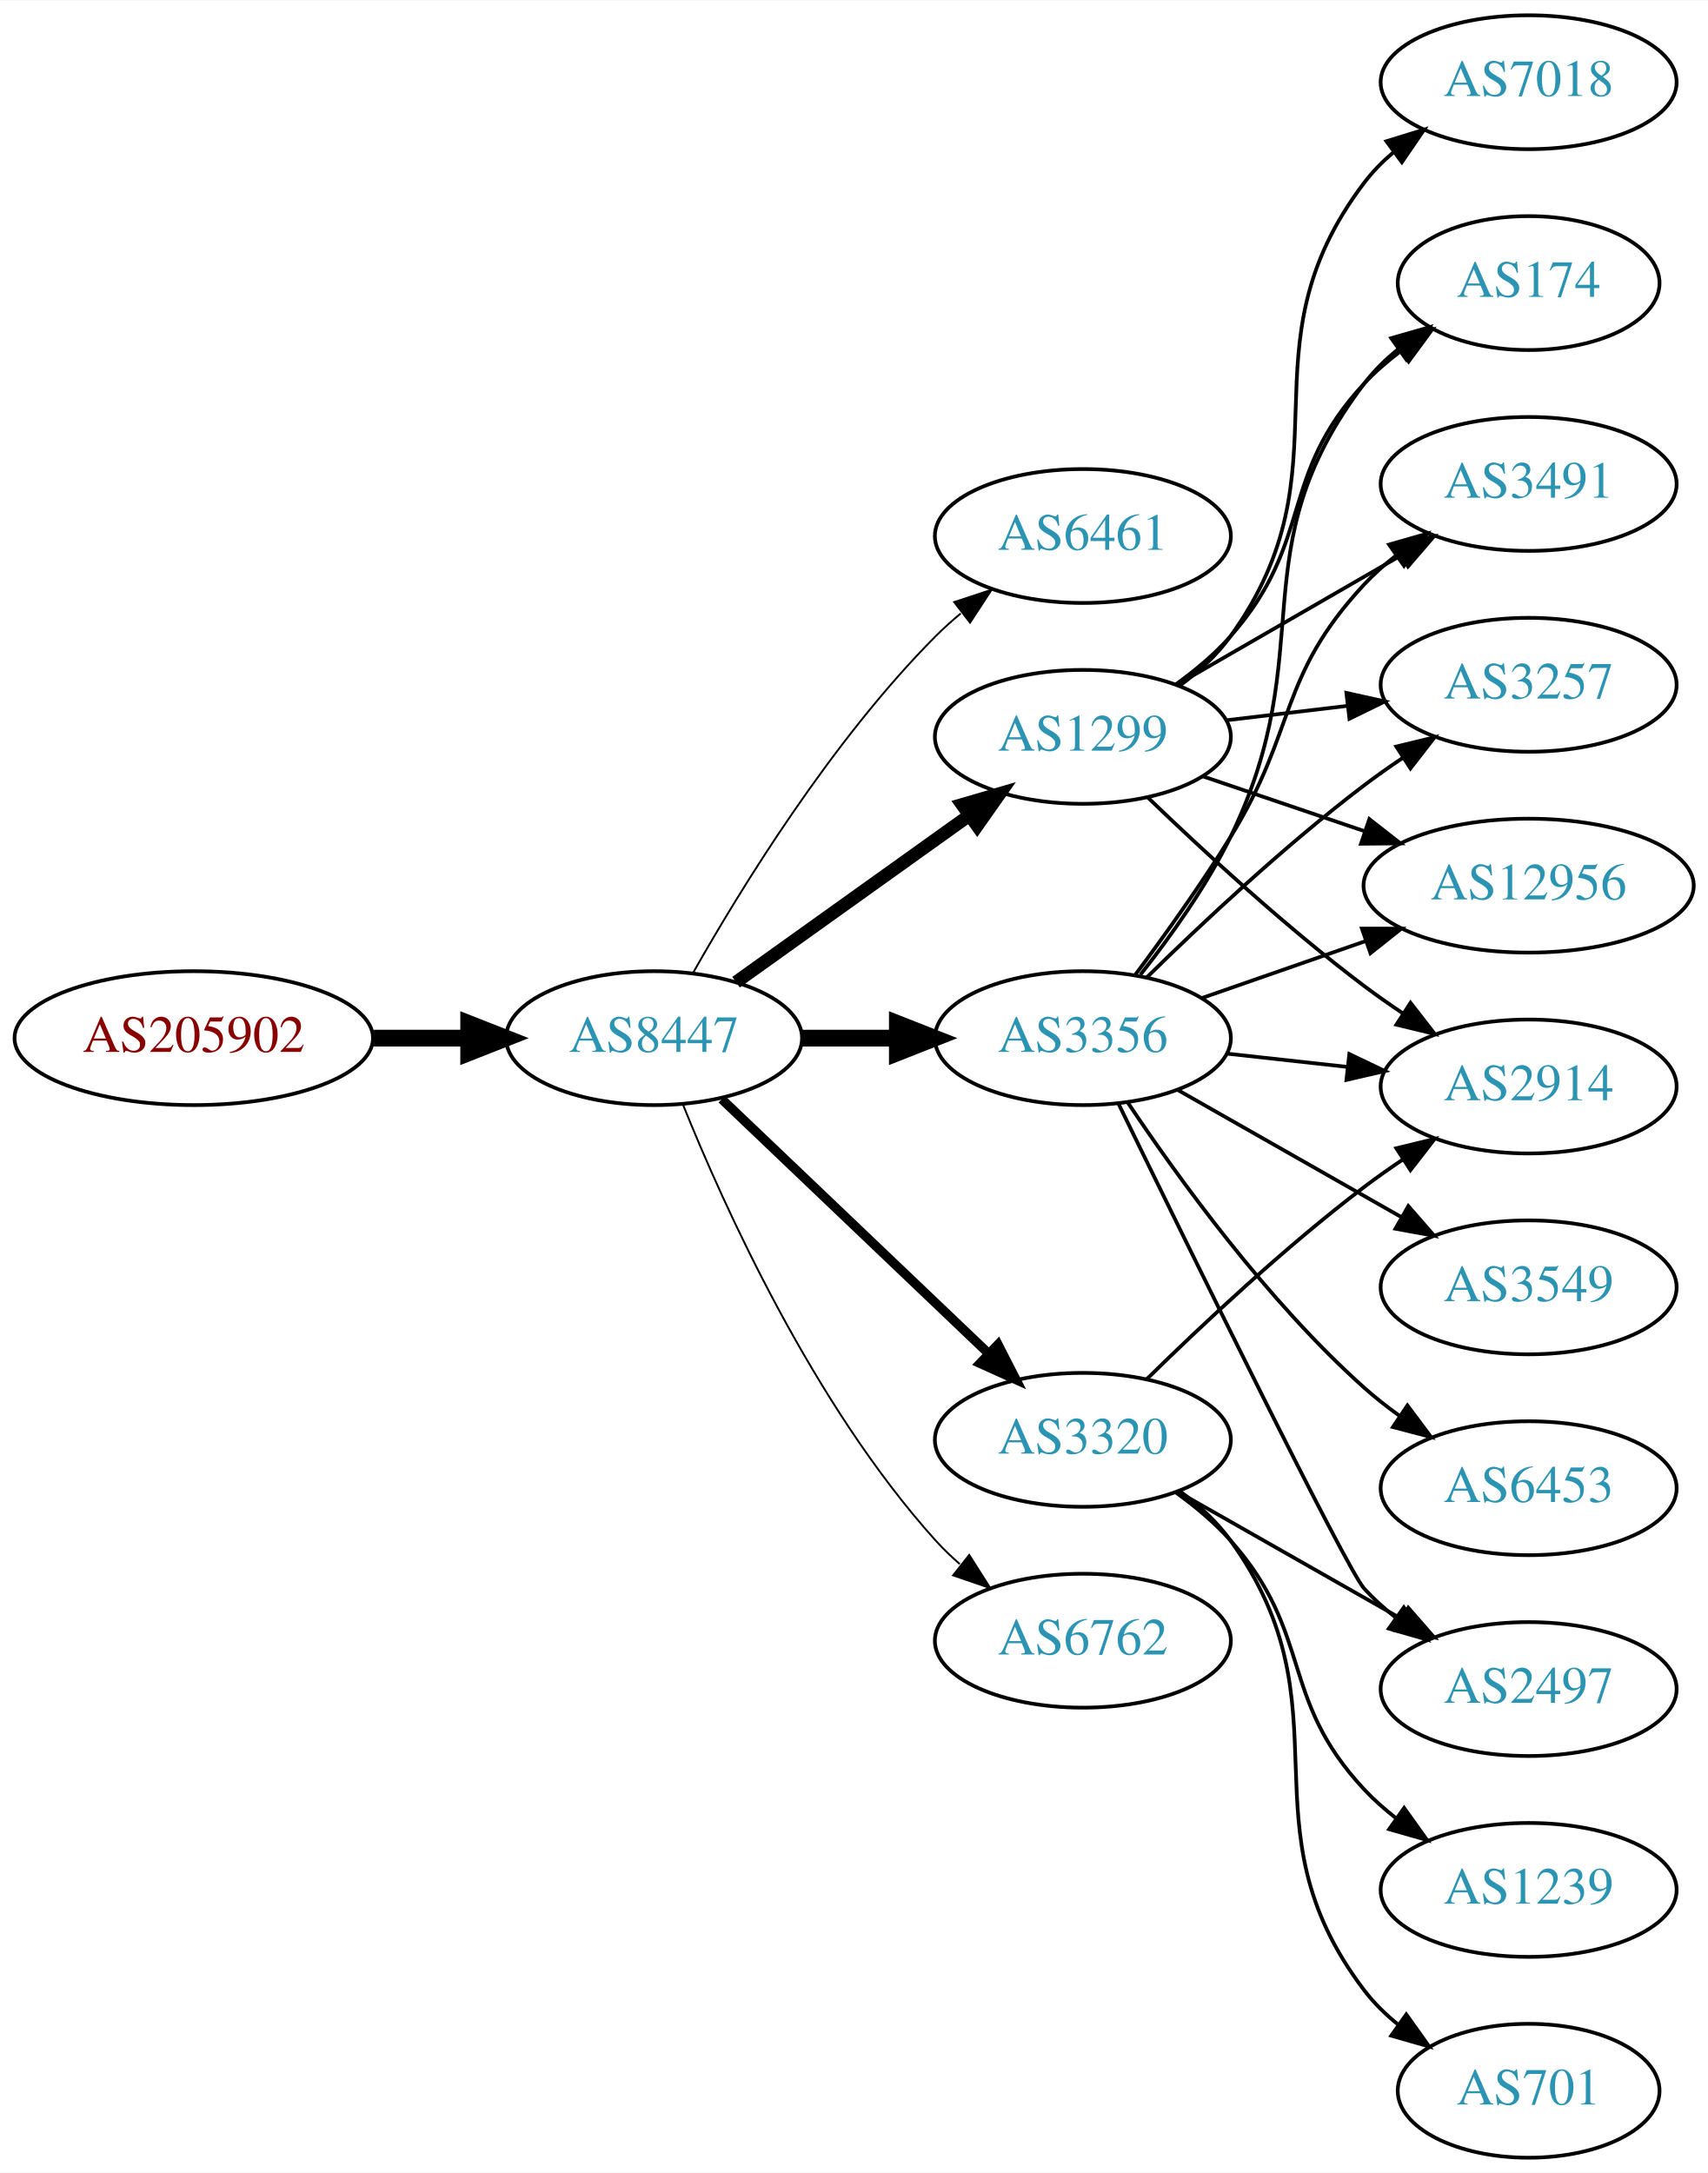
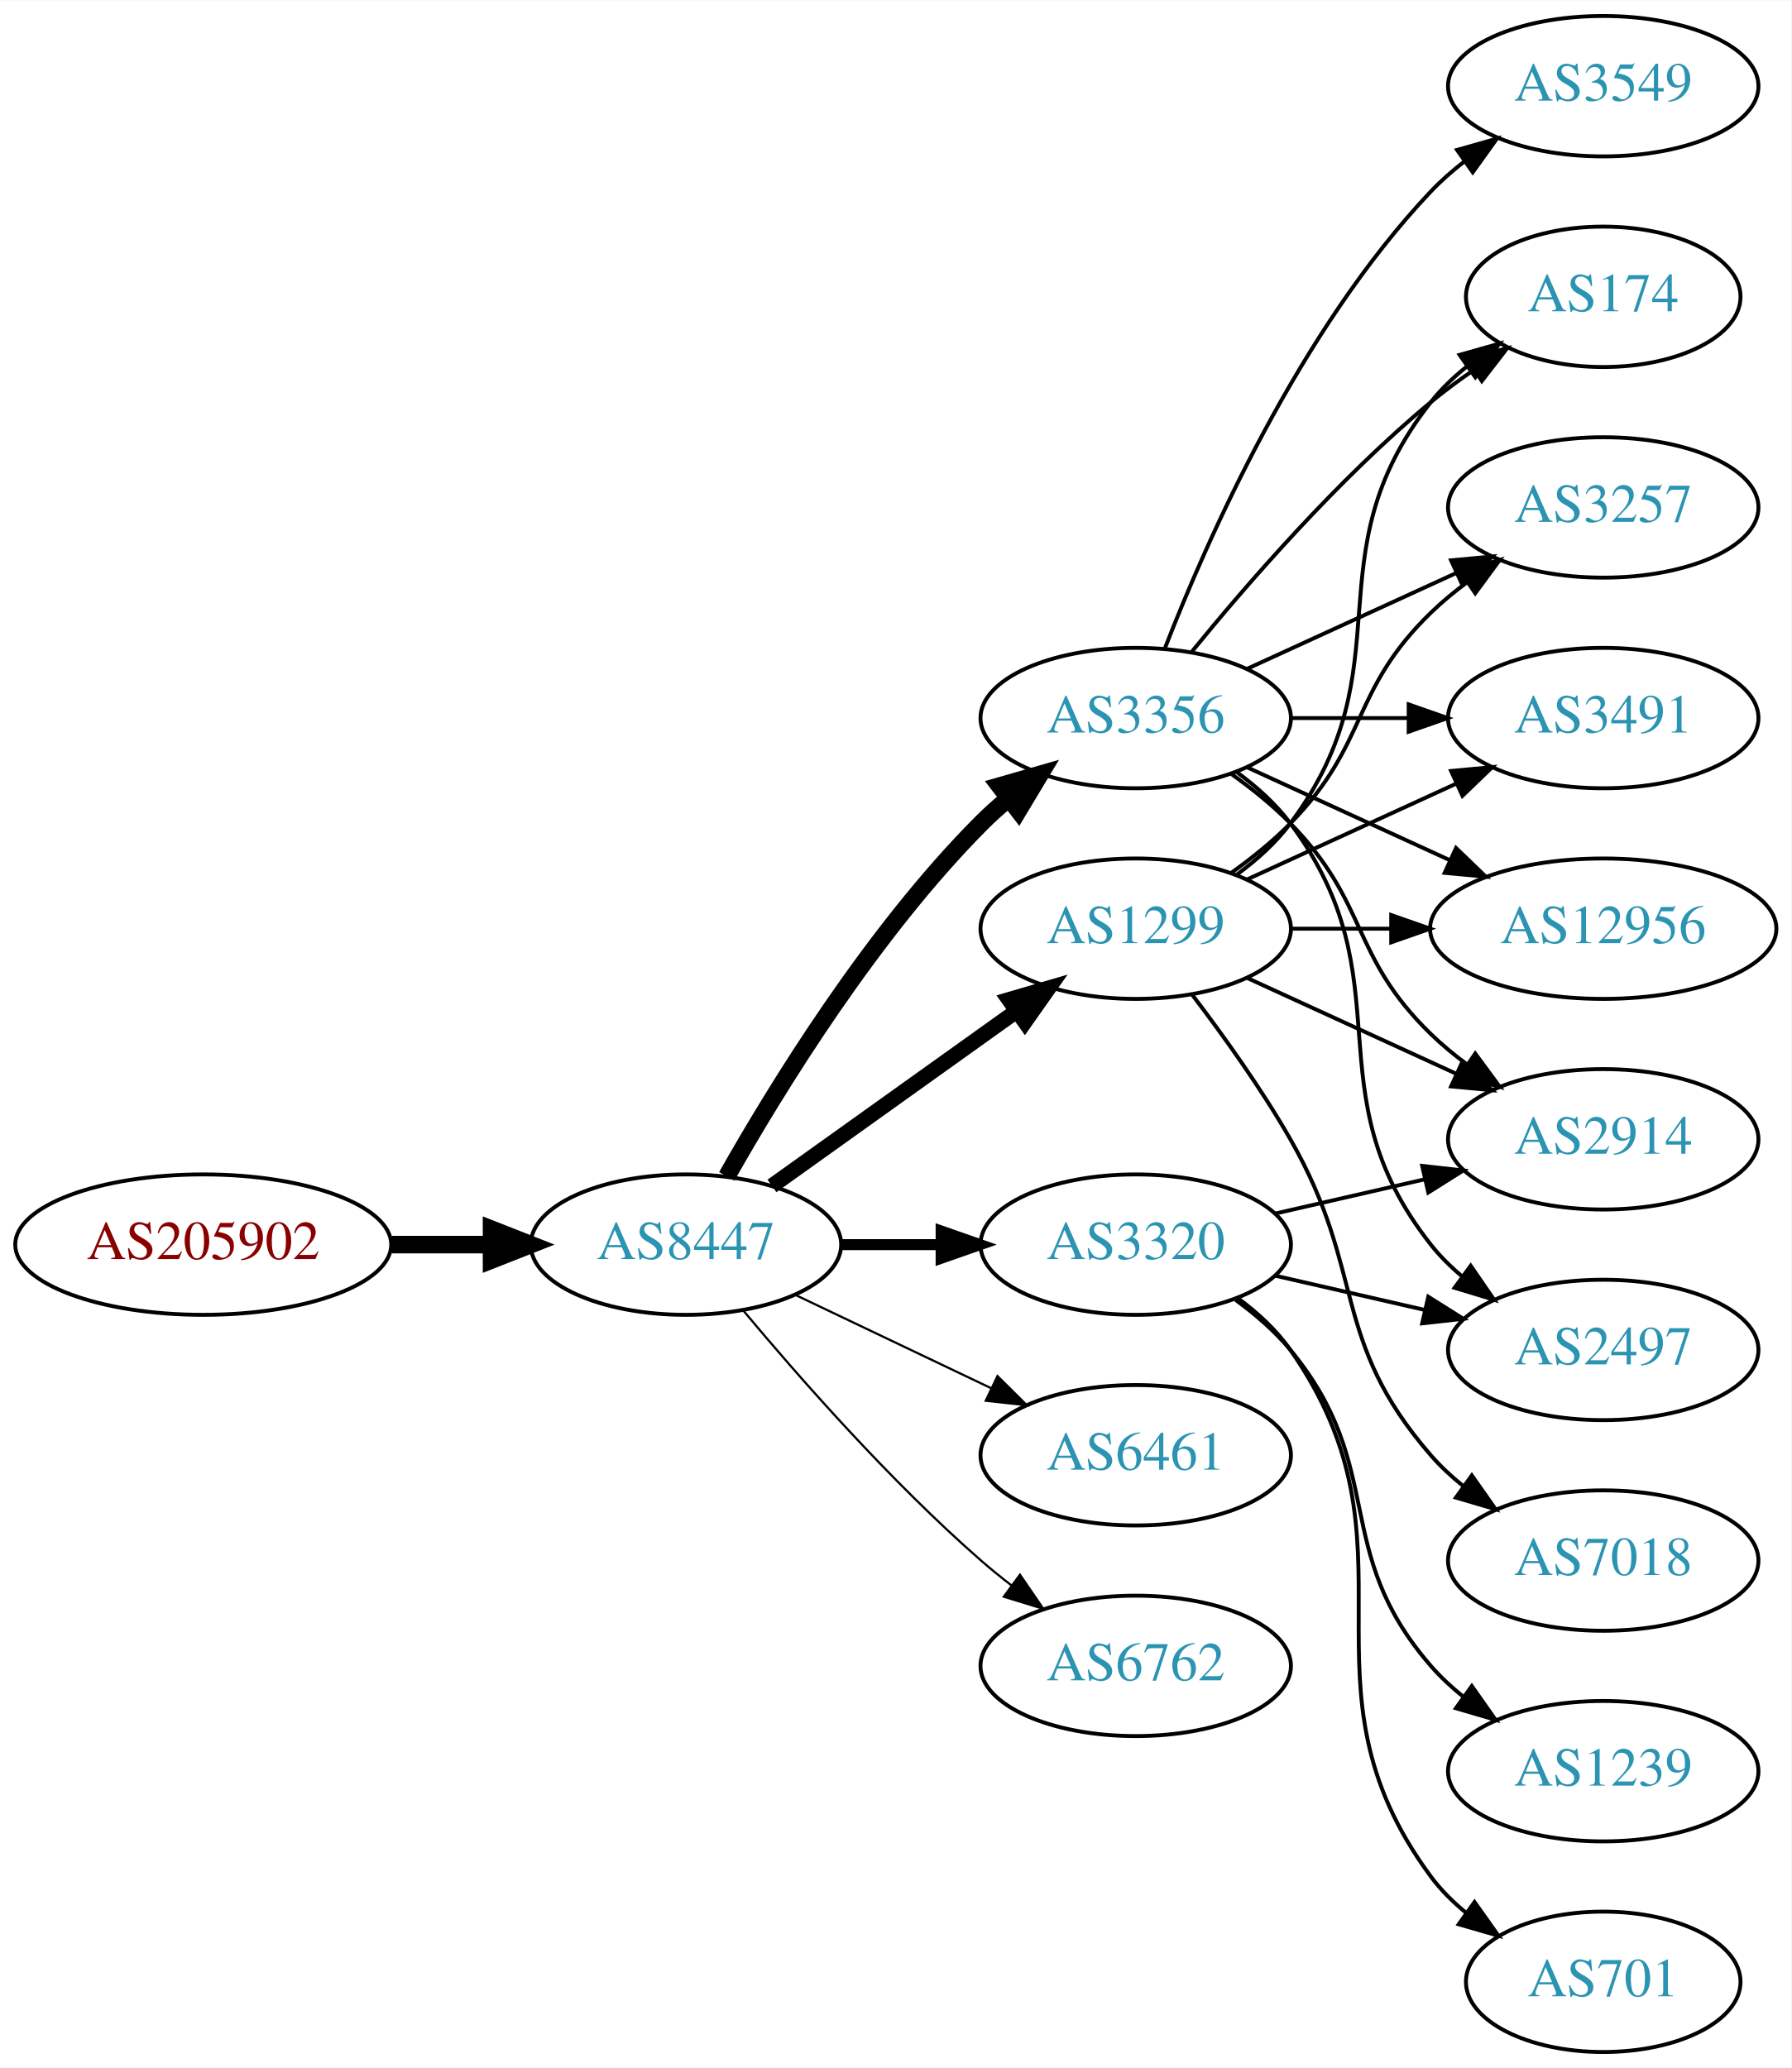
- <svg xmlns="http://www.w3.org/2000/svg" xmlns:xlink="http://www.w3.org/1999/xlink" width="459pt" height="584pt" viewBox="0.00 0.00 459.17 584.00">
-   <g id="graph0" class="graph" transform="scale(1 1) rotate(0) translate(4 580)">
-     <polygon fill="white" stroke="none" points="-4,4 -4,-580 455.17,-580 455.17,4 -4,4" />
+ <svg xmlns="http://www.w3.org/2000/svg" xmlns:xlink="http://www.w3.org/1999/xlink" width="459pt" height="530pt" viewBox="0.00 0.00 459.17 530.00">
+   <g id="graph0" class="graph" transform="scale(1 1) rotate(0) translate(4 526)">
+     <polygon fill="white" stroke="none" points="-4,4 -4,-526 455.17,-526 455.17,4 -4,4" />
    <g id="node1" class="node">
      <g id="a_node1">
        <a xlink:href="/asn/205902" xlink:title="AS205902 ~ Alu Koenig Stahl GmbH [AT]">
-           <ellipse fill="#ffffff" stroke="black" cx="48.096" cy="-301" rx="48.192" ry="18" />
-           <text text-anchor="middle" x="48.096" y="-297.3" font-family="Times,serif" font-size="14.00" fill="#880000">AS205902</text>
+           <ellipse fill="#ffffff" stroke="black" cx="48.096" cy="-207" rx="48.192" ry="18" />
+           <text text-anchor="middle" x="48.096" y="-203.3" font-family="Times,serif" font-size="14.00" fill="#880000">AS205902</text>
        </a>
      </g>
    </g>
    <g id="node2" class="node">
      <g id="a_node2">
        <a xlink:href="/asn/8447" xlink:title="AS8447 ~ A1 Telekom Austria AG [AT]">
-           <ellipse fill="#ffffff" stroke="black" cx="171.838" cy="-301" rx="39.794" ry="18" />
-           <text text-anchor="middle" x="171.838" y="-297.3" font-family="Times,serif" font-size="14.00" fill="#2c94b3">AS8447</text>
+           <ellipse fill="#ffffff" stroke="black" cx="171.838" cy="-207" rx="39.794" ry="18" />
+           <text text-anchor="middle" x="171.838" y="-203.3" font-family="Times,serif" font-size="14.00" fill="#2c94b3">AS8447</text>
        </a>
      </g>
    </g>
    <g id="edge1" class="edge">
-       <path fill="none" stroke="black" stroke-width="4.5" d="M96.513,-301C104.867,-301 113.577,-301 121.969,-301" />
-       <polygon fill="black" stroke="black" stroke-width="4.5" points="122.004,-304.938 132.004,-301 122.004,-297.063 122.004,-304.938" />
+       <path fill="none" stroke="black" stroke-width="4.5" d="M96.513,-207C104.867,-207 113.577,-207 121.969,-207" />
+       <polygon fill="black" stroke="black" stroke-width="4.5" points="122.004,-210.938 132.004,-207 122.004,-203.063 122.004,-210.938" />
    </g>
    <g id="node3" class="node">
      <g id="a_node3">
-         <a xlink:href="/asn/6461" xlink:title="AS6461 ~ Zayo Bandwidth [US]">
-           <ellipse fill="#ffffff" stroke="black" cx="287.131" cy="-436" rx="39.794" ry="18" />
-           <text text-anchor="middle" x="287.131" y="-432.3" font-family="Times,serif" font-size="14.00" fill="#2c94b3">AS6461</text>
+         <a xlink:href="/asn/3356" xlink:title="AS3356 ~ Level 3 Parent, LLC [US]">
+           <ellipse fill="#ffffff" stroke="black" cx="287.131" cy="-342" rx="39.794" ry="18" />
+           <text text-anchor="middle" x="287.131" y="-338.3" font-family="Times,serif" font-size="14.00" fill="#2c94b3">AS3356</text>
        </a>
      </g>
    </g>
    <g id="edge2" class="edge">
-       <path fill="none" stroke="black" stroke-width="0.5" d="M182.298,-318.49C195.08,-341.096 219.512,-380.886 247.484,-409 249.595,-411.121 251.891,-413.188 254.277,-415.171" />
-       <polygon fill="black" stroke="black" stroke-width="0.5" points="252.529,-418.242 262.592,-421.556 256.792,-412.69 252.529,-418.242" />
+       <path fill="none" stroke="black" stroke-width="4.5" d="M182.298,-224.49C195.08,-247.096 219.512,-286.886 247.484,-315 249.595,-317.121 251.891,-319.188 254.277,-321.171" />
+       <polygon fill="black" stroke="black" stroke-width="4.5" points="252.263,-324.589 262.592,-327.556 257.059,-318.343 252.263,-324.589" />
    </g>
    <g id="node4" class="node">
      <g id="a_node4">
-         <a xlink:href="/asn/1299" xlink:title="AS1299 ~ Telia Carrier [EU]">
-           <ellipse fill="#ffffff" stroke="black" cx="287.131" cy="-382" rx="39.794" ry="18" />
-           <text text-anchor="middle" x="287.131" y="-378.3" font-family="Times,serif" font-size="14.00" fill="#2c94b3">AS1299</text>
+         <a xlink:href="/asn/3320" xlink:title="AS3320 ~ DTAG [DE]">
+           <ellipse fill="#ffffff" stroke="black" cx="287.131" cy="-207" rx="39.794" ry="18" />
+           <text text-anchor="middle" x="287.131" y="-203.3" font-family="Times,serif" font-size="14.00" fill="#2c94b3">AS3320</text>
        </a>
      </g>
    </g>
    <g id="edge3" class="edge">
-       <path fill="none" stroke="black" stroke-width="3.5" d="M193.882,-316.046C211.497,-328.639 236.835,-346.755 256.501,-360.816" />
-       <polygon fill="black" stroke="black" stroke-width="3.5" points="254.645,-363.791 264.815,-366.76 258.716,-358.097 254.645,-363.791" />
+       <path fill="none" stroke="black" stroke-width="2.812" d="M211.51,-207C219.713,-207 228.477,-207 237.009,-207" />
+       <polygon fill="black" stroke="black" stroke-width="2.812" points="237.248,-210.5 247.248,-207 237.248,-203.5 237.248,-210.5" />
    </g>
    <g id="node5" class="node">
      <g id="a_node5">
-         <a xlink:href="/asn/3320" xlink:title="AS3320 ~ DTAG [DE]">
-           <ellipse fill="#ffffff" stroke="black" cx="287.131" cy="-193" rx="39.794" ry="18" />
-           <text text-anchor="middle" x="287.131" y="-189.3" font-family="Times,serif" font-size="14.00" fill="#2c94b3">AS3320</text>
+         <a xlink:href="/asn/1299" xlink:title="AS1299 ~ Telia Carrier [EU]">
+           <ellipse fill="#ffffff" stroke="black" cx="287.131" cy="-288" rx="39.794" ry="18" />
+           <text text-anchor="middle" x="287.131" y="-284.3" font-family="Times,serif" font-size="14.00" fill="#2c94b3">AS1299</text>
        </a>
      </g>
    </g>
    <g id="edge4" class="edge">
-       <path fill="none" stroke="black" stroke-width="2.5" d="M190.045,-284.597C209.12,-266.413 240.04,-236.937 261.638,-216.349" />
-       <polygon fill="black" stroke="black" stroke-width="2.5" points="264.31,-218.637 269.133,-209.203 259.48,-213.57 264.31,-218.637" />
+       <path fill="none" stroke="black" stroke-width="3.938" d="M193.882,-222.046C211.497,-234.639 236.835,-252.755 256.501,-266.816" />
+       <polygon fill="black" stroke="black" stroke-width="3.938" points="254.645,-269.791 264.815,-272.76 258.716,-264.097 254.645,-269.791" />
    </g>
    <g id="node6" class="node">
      <g id="a_node6">
-         <a xlink:href="/asn/3356" xlink:title="AS3356 ~ Level 3 Parent, LLC [US]">
-           <ellipse fill="#ffffff" stroke="black" cx="287.131" cy="-301" rx="39.794" ry="18" />
-           <text text-anchor="middle" x="287.131" y="-297.3" font-family="Times,serif" font-size="14.00" fill="#2c94b3">AS3356</text>
+         <a xlink:href="/asn/6461" xlink:title="AS6461 ~ Zayo Bandwidth [US]">
+           <ellipse fill="#ffffff" stroke="black" cx="287.131" cy="-153" rx="39.794" ry="18" />
+           <text text-anchor="middle" x="287.131" y="-149.3" font-family="Times,serif" font-size="14.00" fill="#2c94b3">AS6461</text>
        </a>
      </g>
    </g>
    <g id="edge5" class="edge">
-       <path fill="none" stroke="black" stroke-width="4.5" d="M211.51,-301C219.713,-301 228.477,-301 237.009,-301" />
-       <polygon fill="black" stroke="black" stroke-width="4.5" points="237.248,-304.938 247.248,-301 237.248,-297.063 237.248,-304.938" />
+       <path fill="none" stroke="black" stroke-width="0.562" d="M199.974,-194.066C214.968,-186.919 233.789,-177.948 250.013,-170.215" />
+       <polygon fill="black" stroke="black" stroke-width="0.562" points="251.695,-173.291 259.216,-165.829 248.683,-166.972 251.695,-173.291" />
    </g>
    <g id="node7" class="node">
      <g id="a_node7">
        <a xlink:href="/asn/6762" xlink:title="AS6762 ~ TELECOM ITALIA SPARKLE S.p.A. [IT]">
-           <ellipse fill="#ffffff" stroke="black" cx="287.131" cy="-139" rx="39.794" ry="18" />
-           <text text-anchor="middle" x="287.131" y="-135.3" font-family="Times,serif" font-size="14.00" fill="#2c94b3">AS6762</text>
+           <ellipse fill="#ffffff" stroke="black" cx="287.131" cy="-99" rx="39.794" ry="18" />
+           <text text-anchor="middle" x="287.131" y="-95.3" font-family="Times,serif" font-size="14.00" fill="#2c94b3">AS6762</text>
        </a>
      </g>
    </g>
    <g id="edge6" class="edge">
-       <path fill="none" stroke="black" stroke-width="0.5" d="M179.586,-283.213C190.637,-255.757 214.69,-202.422 247.484,-166 249.487,-163.776 251.706,-161.637 254.038,-159.603" />
-       <polygon fill="black" stroke="black" stroke-width="0.5" points="256.569,-162.065 262.257,-153.127 252.236,-156.567 256.569,-162.065" />
+       <path fill="none" stroke="black" stroke-width="0.562" d="M186.468,-190.183C200.751,-173.071 224.297,-146.255 247.484,-126 249.95,-123.846 252.589,-121.706 255.286,-119.628" />
+       <polygon fill="black" stroke="black" stroke-width="0.562" points="257.459,-122.375 263.44,-113.63 253.311,-116.736 257.459,-122.375" />
    </g>
    <g id="node8" class="node">
      <g id="a_node8">
-         <a xlink:href="/asn/12956" xlink:title="AS12956 ~ TELXIUS [ES]">
-           <ellipse fill="#ffffff" stroke="black" cx="406.973" cy="-342" rx="44.393" ry="18" />
-           <text text-anchor="middle" x="406.973" y="-338.3" font-family="Times,serif" font-size="14.00" fill="#2c94b3">AS12956</text>
+         <a xlink:href="/asn/3549" xlink:title="AS3549 ~ Level 3 Parent, LLC [US]">
+           <ellipse fill="#ffffff" stroke="black" cx="406.973" cy="-504" rx="39.794" ry="18" />
+           <text text-anchor="middle" x="406.973" y="-500.3" font-family="Times,serif" font-size="14.00" fill="#2c94b3">AS3549</text>
        </a>
      </g>
    </g>
    <g id="edge7" class="edge">
-       <path fill="none" stroke="black" d="M319.401,-371.386C332.698,-366.872 348.423,-361.535 362.8,-356.655" />
-       <polygon fill="black" stroke="black" points="364.146,-359.894 372.49,-353.365 361.896,-353.265 364.146,-359.894" />
+       <path fill="none" stroke="black" d="M294.654,-359.994C305.404,-387.728 329.062,-441.429 362.777,-477 365.363,-479.728 368.281,-482.294 371.349,-484.677" />
+       <polygon fill="black" stroke="black" points="369.503,-487.658 379.697,-490.543 373.527,-481.93 369.503,-487.658" />
    </g>
    <g id="node9" class="node">
      <g id="a_node9">
        <a xlink:href="/asn/174" xlink:title="AS174 ~ Cogent Communications [US]">
-           <ellipse fill="#ffffff" stroke="black" cx="406.973" cy="-504" rx="35.194" ry="18" />
-           <text text-anchor="middle" x="406.973" y="-500.3" font-family="Times,serif" font-size="14.00" fill="#2c94b3">AS174</text>
+           <ellipse fill="#ffffff" stroke="black" cx="406.973" cy="-450" rx="35.194" ry="18" />
+           <text text-anchor="middle" x="406.973" y="-446.3" font-family="Times,serif" font-size="14.00" fill="#2c94b3">AS174</text>
        </a>
      </g>
    </g>
    <g id="edge8" class="edge">
-       <path fill="none" stroke="black" d="M312.068,-396.071C317.309,-399.842 322.549,-404.217 326.777,-409 349.427,-434.62 339.48,-451.968 362.777,-477 365.692,-480.132 369.048,-483.044 372.573,-485.708" />
-       <polygon fill="black" stroke="black" points="370.752,-488.702 380.982,-491.459 374.704,-482.925 370.752,-488.702" />
+       <path fill="none" stroke="black" d="M301.55,-359.065C315.665,-376.375 339.079,-403.345 362.777,-423 366.241,-425.872 370.033,-428.669 373.888,-431.308" />
+       <polygon fill="black" stroke="black" points="372.03,-434.275 382.32,-436.797 375.849,-428.408 372.03,-434.275" />
    </g>
    <g id="node10" class="node">
      <g id="a_node10">
-         <a xlink:href="/asn/7018" xlink:title="AS7018 ~ AT&amp;T Services, Inc. [US]">
-           <ellipse fill="#ffffff" stroke="black" cx="406.973" cy="-558" rx="39.794" ry="18" />
-           <text text-anchor="middle" x="406.973" y="-554.3" font-family="Times,serif" font-size="14.00" fill="#2c94b3">AS7018</text>
+         <a xlink:href="/asn/2497" xlink:title="AS2497 ~ Internet Initiative Japan Inc. [JP]">
+           <ellipse fill="#ffffff" stroke="black" cx="406.973" cy="-180" rx="39.794" ry="18" />
+           <text text-anchor="middle" x="406.973" y="-176.3" font-family="Times,serif" font-size="14.00" fill="#2c94b3">AS2497</text>
        </a>
      </g>
    </g>
    <g id="edge9" class="edge">
-       <path fill="none" stroke="black" d="M313.191,-395.787C318.261,-399.521 323.143,-403.952 326.777,-409 359.807,-454.881 328.584,-485.979 362.777,-531 365.051,-533.993 367.76,-536.737 370.697,-539.231" />
-       <polygon fill="black" stroke="black" points="368.738,-542.135 378.864,-545.251 372.891,-536.5 368.738,-542.135" />
+       <path fill="none" stroke="black" d="M313.062,-328.118C318.138,-324.389 323.056,-319.984 326.777,-315 357.049,-274.458 331.479,-246.754 362.777,-207 365.102,-204.047 367.846,-201.33 370.805,-198.853" />
+       <polygon fill="black" stroke="black" points="372.998,-201.585 379.002,-192.855 368.865,-195.936 372.998,-201.585" />
    </g>
    <g id="node11" class="node">
      <g id="a_node11">
-         <a xlink:href="/asn/3491" xlink:title="AS3491 ~ PCCW Global, Inc. [US]">
-           <ellipse fill="#ffffff" stroke="black" cx="406.973" cy="-450" rx="39.794" ry="18" />
-           <text text-anchor="middle" x="406.973" y="-446.3" font-family="Times,serif" font-size="14.00" fill="#2c94b3">AS3491</text>
-         </a>
-       </g>
-     </g>
-     <g id="edge10" class="edge">
-       <path fill="none" stroke="black" d="M312.262,-395.925C329.702,-405.988 353.475,-419.707 372.713,-430.808" />
-       <polygon fill="black" stroke="black" points="371.058,-433.893 381.469,-435.86 374.557,-427.83 371.058,-433.893" />
-     </g>
-     <g id="node12" class="node">
-       <g id="a_node12">
        <a xlink:href="/asn/3257" xlink:title="AS3257 ~ GTT [DE]">
          <ellipse fill="#ffffff" stroke="black" cx="406.973" cy="-396" rx="39.794" ry="18" />
          <text text-anchor="middle" x="406.973" y="-392.3" font-family="Times,serif" font-size="14.00" fill="#2c94b3">AS3257</text>
        </a>
      </g>
    </g>
+     <g id="edge10" class="edge">
+       <path fill="none" stroke="black" d="M315.76,-354.661C331.717,-361.973 351.987,-371.261 369.27,-379.181" />
+       <polygon fill="black" stroke="black" points="367.969,-382.435 378.518,-383.419 370.885,-376.071 367.969,-382.435" />
+     </g>
+     <g id="node12" class="node">
+       <g id="a_node12">
+         <a xlink:href="/asn/3491" xlink:title="AS3491 ~ PCCW Global, Inc. [US]">
+           <ellipse fill="#ffffff" stroke="black" cx="406.973" cy="-342" rx="39.794" ry="18" />
+           <text text-anchor="middle" x="406.973" y="-338.3" font-family="Times,serif" font-size="14.00" fill="#2c94b3">AS3491</text>
+         </a>
+       </g>
+     </g>
    <g id="edge11" class="edge">
-       <path fill="none" stroke="black" d="M325.741,-386.468C336.052,-387.693 347.369,-389.038 358.17,-390.321" />
-       <polygon fill="black" stroke="black" points="357.973,-393.822 368.316,-391.526 358.799,-386.871 357.973,-393.822" />
+       <path fill="none" stroke="black" d="M327.044,-342C336.597,-342 346.947,-342 356.909,-342" />
+       <polygon fill="black" stroke="black" points="357.102,-345.5 367.102,-342 357.102,-338.5 357.102,-345.5" />
    </g>
    <g id="node13" class="node">
      <g id="a_node13">
-         <a xlink:href="/asn/2914" xlink:title="AS2914 ~ NTT America, Inc. [US]">
-           <ellipse fill="#ffffff" stroke="black" cx="406.973" cy="-288" rx="39.794" ry="18" />
-           <text text-anchor="middle" x="406.973" y="-284.3" font-family="Times,serif" font-size="14.00" fill="#2c94b3">AS2914</text>
+         <a xlink:href="/asn/12956" xlink:title="AS12956 ~ TELXIUS [ES]">
+           <ellipse fill="#ffffff" stroke="black" cx="406.973" cy="-288" rx="44.393" ry="18" />
+           <text text-anchor="middle" x="406.973" y="-284.3" font-family="Times,serif" font-size="14.00" fill="#2c94b3">AS12956</text>
        </a>
      </g>
    </g>
    <g id="edge12" class="edge">
-       <path fill="none" stroke="black" d="M304.608,-365.691C319.277,-351.551 341.627,-330.914 362.777,-315 366.116,-312.488 369.694,-309.983 373.309,-307.568" />
-       <polygon fill="black" stroke="black" points="375.216,-310.504 381.717,-302.138 371.417,-304.624 375.216,-310.504" />
-     </g>
-     <g id="edge14" class="edge">
-       <path fill="none" stroke="black" d="M304.279,-209.296C318.916,-223.671 341.405,-244.795 362.777,-261 366.107,-263.525 369.679,-266.037 373.291,-268.456" />
-       <polygon fill="black" stroke="black" points="371.397,-271.399 381.694,-273.892 375.199,-265.522 371.397,-271.399" />
+       <path fill="none" stroke="black" d="M315.76,-329.339C331.258,-322.238 350.824,-313.272 367.771,-305.506" />
+       <polygon fill="black" stroke="black" points="369.24,-308.683 376.873,-301.335 366.324,-302.319 369.24,-308.683" />
    </g>
    <g id="node14" class="node">
      <g id="a_node14">
-         <a xlink:href="/asn/701" xlink:title="AS701 ~ UUNET [US]">
-           <ellipse fill="#ffffff" stroke="black" cx="406.973" cy="-18" rx="35.194" ry="18" />
-           <text text-anchor="middle" x="406.973" y="-14.3" font-family="Times,serif" font-size="14.00" fill="#2c94b3">AS701</text>
+         <a xlink:href="/asn/2914" xlink:title="AS2914 ~ NTT America, Inc. [US]">
+           <ellipse fill="#ffffff" stroke="black" cx="406.973" cy="-234" rx="39.794" ry="18" />
+           <text text-anchor="middle" x="406.973" y="-230.3" font-family="Times,serif" font-size="14.00" fill="#2c94b3">AS2914</text>
        </a>
      </g>
    </g>
    <g id="edge13" class="edge">
-       <path fill="none" stroke="black" d="M313.183,-179.207C318.253,-175.473 323.137,-171.044 326.777,-166 359.609,-120.502 328.792,-89.644 362.777,-45 365.369,-41.596 368.523,-38.514 371.935,-35.755" />
-       <polygon fill="black" stroke="black" points="374.074,-38.529 380.221,-29.9 370.035,-32.812 374.074,-38.529" />
+       <path fill="none" stroke="black" d="M311.725,-327.611C316.981,-323.852 322.313,-319.563 326.777,-315 346.95,-294.383 342.084,-281.094 362.777,-261 365.623,-258.237 368.796,-255.614 372.096,-253.166" />
+       <polygon fill="black" stroke="black" points="374.162,-255.994 380.444,-247.462 370.213,-250.214 374.162,-255.994" />
+     </g>
+     <g id="edge14" class="edge">
+       <path fill="none" stroke="black" d="M322.85,-199.045C334.85,-196.296 348.471,-193.175 361.164,-190.267" />
+       <polygon fill="black" stroke="black" points="362.129,-193.636 371.095,-187.991 360.566,-186.813 362.129,-193.636" />
+     </g>
+     <g id="edge16" class="edge">
+       <path fill="none" stroke="black" d="M322.85,-214.955C334.85,-217.704 348.471,-220.825 361.164,-223.733" />
+       <polygon fill="black" stroke="black" points="360.566,-227.187 371.095,-226.009 362.129,-220.364 360.566,-227.187" />
    </g>
    <g id="node15" class="node">
      <g id="a_node15">
        <a xlink:href="/asn/1239" xlink:title="AS1239 ~ Sprint [US]">
          <ellipse fill="#ffffff" stroke="black" cx="406.973" cy="-72" rx="39.794" ry="18" />
          <text text-anchor="middle" x="406.973" y="-68.3" font-family="Times,serif" font-size="14.00" fill="#2c94b3">AS1239</text>
        </a>
      </g>
    </g>
    <g id="edge15" class="edge">
-       <path fill="none" stroke="black" d="M312.046,-178.91C317.289,-175.14 322.534,-170.77 326.777,-166 349.245,-140.743 339.671,-123.674 362.777,-99 365.347,-96.257 368.253,-93.68 371.314,-91.29" />
-       <polygon fill="black" stroke="black" points="373.494,-94.036 379.653,-85.415 369.463,-88.313 373.494,-94.036" />
+       <path fill="none" stroke="black" d="M312.712,-192.844C317.806,-189.128 322.82,-184.799 326.777,-180 351.842,-149.606 336.943,-128.742 362.777,-99 365.242,-96.162 368.079,-93.523 371.097,-91.094" />
+       <polygon fill="black" stroke="black" points="373.283,-93.833 379.375,-85.164 369.207,-88.142 373.283,-93.833" />
    </g>
    <g id="node16" class="node">
      <g id="a_node16">
-         <a xlink:href="/asn/2497" xlink:title="AS2497 ~ Internet Initiative Japan Inc. [JP]">
-           <ellipse fill="#ffffff" stroke="black" cx="406.973" cy="-126" rx="39.794" ry="18" />
-           <text text-anchor="middle" x="406.973" y="-122.3" font-family="Times,serif" font-size="14.00" fill="#2c94b3">AS2497</text>
-         </a>
-       </g>
-     </g>
-     <g id="edge16" class="edge">
-       <path fill="none" stroke="black" d="M312.548,-179.118C330.008,-169.191 353.708,-155.716 372.869,-144.822" />
-       <polygon fill="black" stroke="black" points="374.624,-147.85 381.588,-139.865 371.165,-141.765 374.624,-147.85" />
-     </g>
-     <g id="edge21" class="edge">
-       <path fill="none" stroke="black" d="M319.093,-311.772C332.501,-316.437 348.424,-321.977 362.953,-327.032" />
-       <polygon fill="black" stroke="black" points="362.146,-330.457 372.741,-330.438 364.446,-323.846 362.146,-330.457" />
+         <a xlink:href="/asn/701" xlink:title="AS701 ~ UUNET [US]">
+           <ellipse fill="#ffffff" stroke="black" cx="406.973" cy="-18" rx="35.194" ry="18" />
+           <text text-anchor="middle" x="406.973" y="-14.3" font-family="Times,serif" font-size="14.00" fill="#2c94b3">AS701</text>
+         </a>
+       </g>
+     </g>
+     <g id="edge17" class="edge">
+       <path fill="none" stroke="black" d="M313.29,-193.284C318.355,-189.545 323.21,-185.096 326.777,-180 362.391,-129.131 325.874,-94.941 362.777,-45 365.32,-41.559 368.444,-38.455 371.839,-35.682" />
+       <polygon fill="black" stroke="black" points="373.978,-38.456 380.106,-29.814 369.926,-32.748 373.978,-38.456" />
+     </g>
+     <g id="edge18" class="edge">
+       <path fill="none" stroke="black" d="M313.062,-301.882C318.138,-305.611 323.056,-310.016 326.777,-315 357.049,-355.542 331.479,-383.246 362.777,-423 365.424,-426.361 368.613,-429.417 372.044,-432.161" />
+       <polygon fill="black" stroke="black" points="370.157,-435.113 380.351,-438 374.182,-429.386 370.157,-435.113" />
+     </g>
+     <g id="edge23" class="edge">
+       <path fill="none" stroke="black" d="M311.725,-302.389C316.981,-306.148 322.313,-310.437 326.777,-315 346.95,-335.617 342.084,-348.906 362.777,-369 365.623,-371.763 368.796,-374.386 372.096,-376.834" />
+       <polygon fill="black" stroke="black" points="370.213,-379.786 380.444,-382.538 374.162,-374.006 370.213,-379.786" />
    </g>
    <g id="edge22" class="edge">
-       <path fill="none" stroke="black" d="M302.6,-318.054C310.643,-328.239 320.305,-341.739 326.777,-355 351.574,-405.805 328.584,-431.979 362.777,-477 365.365,-480.407 368.517,-483.49 371.928,-486.251" />
-       <polygon fill="black" stroke="black" points="370.026,-489.193 380.212,-492.107 374.066,-483.477 370.026,-489.193" />
+       <path fill="none" stroke="black" d="M315.76,-300.661C331.717,-307.973 351.987,-317.261 369.27,-325.181" />
+       <polygon fill="black" stroke="black" points="367.969,-328.435 378.518,-329.419 370.885,-322.071 367.969,-328.435" />
+     </g>
+     <g id="edge20" class="edge">
+       <path fill="none" stroke="black" d="M327.044,-288C335.146,-288 343.821,-288 352.348,-288" />
+       <polygon fill="black" stroke="black" points="352.625,-291.5 362.625,-288 352.625,-284.5 352.625,-291.5" />
    </g>
    <g id="edge19" class="edge">
-       <path fill="none" stroke="black" d="M301.271,-318.105C309.05,-328.529 318.892,-342.255 326.777,-355 344.769,-384.081 339.48,-397.968 362.777,-423 365.338,-425.751 368.239,-428.333 371.297,-430.726" />
-       <polygon fill="black" stroke="black" points="369.442,-433.701 379.631,-436.606 373.477,-427.981 369.442,-433.701" />
-     </g>
-     <g id="edge23" class="edge">
-       <path fill="none" stroke="black" d="M304.279,-317.296C318.916,-331.671 341.405,-352.795 362.777,-369 366.107,-371.525 369.679,-374.037 373.291,-376.456" />
-       <polygon fill="black" stroke="black" points="371.397,-379.399 381.694,-381.892 375.199,-373.522 371.397,-379.399" />
-     </g>
-     <g id="edge18" class="edge">
-       <path fill="none" stroke="black" d="M325.741,-296.851C336.052,-295.713 347.369,-294.465 358.17,-293.274" />
-       <polygon fill="black" stroke="black" points="358.761,-296.73 368.316,-292.154 357.993,-289.772 358.761,-296.73" />
-     </g>
-     <g id="edge20" class="edge">
-       <path fill="none" stroke="black" d="M296.727,-283.33C315.309,-245.221 357.94,-158.301 362.777,-153 365.311,-150.223 368.194,-147.625 371.24,-145.221" />
-       <polygon fill="black" stroke="black" points="373.422,-147.964 379.558,-139.327 369.375,-142.253 373.422,-147.964" />
+       <path fill="none" stroke="black" d="M315.76,-275.339C331.717,-268.027 351.987,-258.739 369.27,-250.819" />
+       <polygon fill="black" stroke="black" points="370.885,-253.929 378.518,-246.581 367.969,-247.565 370.885,-253.929" />
    </g>
    <g id="node17" class="node">
      <g id="a_node17">
-         <a xlink:href="/asn/3549" xlink:title="AS3549 ~ Level 3 Parent, LLC [US]">
-           <ellipse fill="#ffffff" stroke="black" cx="406.973" cy="-234" rx="39.794" ry="18" />
-           <text text-anchor="middle" x="406.973" y="-230.3" font-family="Times,serif" font-size="14.00" fill="#2c94b3">AS3549</text>
-         </a>
-       </g>
-     </g>
-     <g id="edge17" class="edge">
-       <path fill="none" stroke="black" d="M312.548,-287.118C330.008,-277.191 353.708,-263.716 372.869,-252.822" />
-       <polygon fill="black" stroke="black" points="374.624,-255.85 381.588,-247.865 371.165,-249.765 374.624,-255.85" />
-     </g>
-     <g id="node18" class="node">
-       <g id="a_node18">
-         <a xlink:href="/asn/6453" xlink:title="AS6453 ~ TATA COMMUNICATIONS (AMERICA) INC [US]">
-           <ellipse fill="#ffffff" stroke="black" cx="406.973" cy="-180" rx="39.794" ry="18" />
-           <text text-anchor="middle" x="406.973" y="-176.3" font-family="Times,serif" font-size="14.00" fill="#2c94b3">AS6453</text>
-         </a>
-       </g>
-     </g>
-     <g id="edge24" class="edge">
-       <path fill="none" stroke="black" d="M299.273,-283.583C312.68,-263.518 336.669,-230.325 362.777,-207 365.735,-204.358 368.982,-201.813 372.326,-199.412" />
-       <polygon fill="black" stroke="black" points="374.379,-202.249 380.729,-193.768 370.476,-196.438 374.379,-202.249" />
+         <a xlink:href="/asn/7018" xlink:title="AS7018 ~ AT&amp;T Services, Inc. [US]">
+           <ellipse fill="#ffffff" stroke="black" cx="406.973" cy="-126" rx="39.794" ry="18" />
+           <text text-anchor="middle" x="406.973" y="-122.3" font-family="Times,serif" font-size="14.00" fill="#2c94b3">AS7018</text>
+         </a>
+       </g>
+     </g>
+     <g id="edge21" class="edge">
+       <path fill="none" stroke="black" d="M301.592,-271.087C309.485,-260.73 319.335,-247.008 326.777,-234 346.342,-199.806 336.943,-182.742 362.777,-153 365.242,-150.162 368.079,-147.523 371.097,-145.094" />
+       <polygon fill="black" stroke="black" points="373.283,-147.833 379.375,-139.164 369.207,-142.142 373.283,-147.833" />
    </g>
  </g>
</svg>
